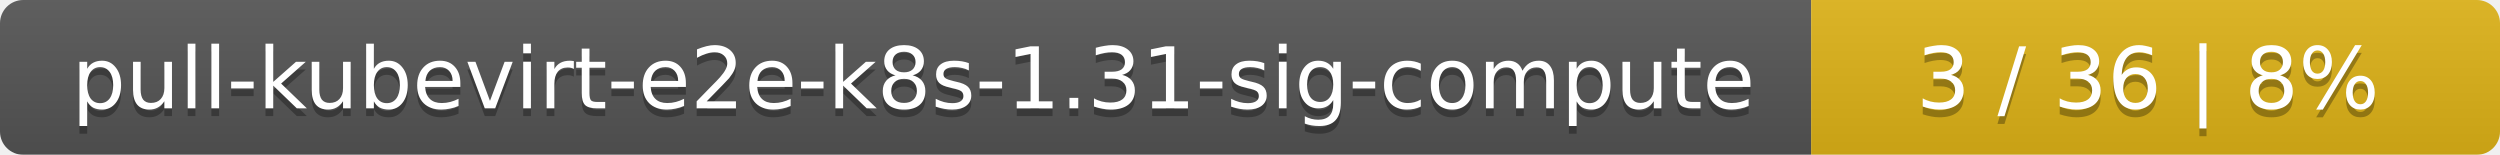
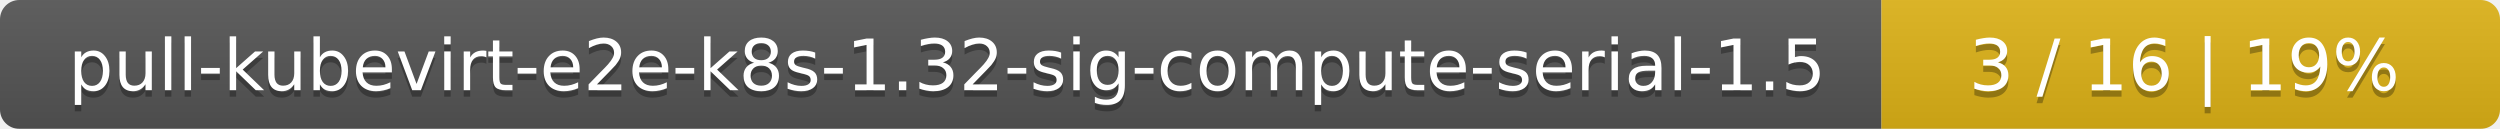
- <svg xmlns="http://www.w3.org/2000/svg" width="323" height="20">
+ <svg xmlns="http://www.w3.org/2000/svg" width="388" height="20">
  <linearGradient id="smooth" x2="0" y2="100%">
    <stop offset="0" stop-color="#bbb" stop-opacity=".1" />
    <stop offset="1" stop-opacity=".1" />
  </linearGradient>
  <mask id="round">
-     <rect width="323" height="20" rx="3" fill="#fff" />
+     <rect width="388" height="20" rx="3" fill="#fff" />
  </mask>
  <g mask="url(#round)">
-     <rect width="234" height="20" fill="#555" />
-     <rect x="234" width="89" height="20" fill="#dfb317" />
-     <rect width="323" height="20" fill="url(#smooth)" />
+     <rect width="292" height="20" fill="#555" />
+     <rect x="292" width="96" height="20" fill="#dfb317" />
+     <rect width="388" height="20" fill="url(#smooth)" />
  </g>
  <g fill="#fff" text-anchor="middle" font-family="DejaVu Sans,Verdana,Geneva,sans-serif" font-size="11">
-     <text x="118" y="15" fill="#010101" fill-opacity=".3">pull-kubevirt-e2e-k8s-1.31-sig-compute</text>
-     <text x="118" y="14">pull-kubevirt-e2e-k8s-1.31-sig-compute</text>
-     <text x="277.5" y="15" fill="#010101" fill-opacity=".3">3 / 36    |    8%</text>
-     <text x="277.5" y="14">3 / 36    |    8%</text>
+     <text x="147" y="15" fill="#010101" fill-opacity=".3">pull-kubevirt-e2e-k8s-1.32-sig-compute-serial-1.5</text>
+     <text x="147" y="14">pull-kubevirt-e2e-k8s-1.32-sig-compute-serial-1.5</text>
+     <text x="339" y="15" fill="#010101" fill-opacity=".3">3 / 16    |    19%</text>
+     <text x="339" y="14">3 / 16    |    19%</text>
  </g>
</svg>
